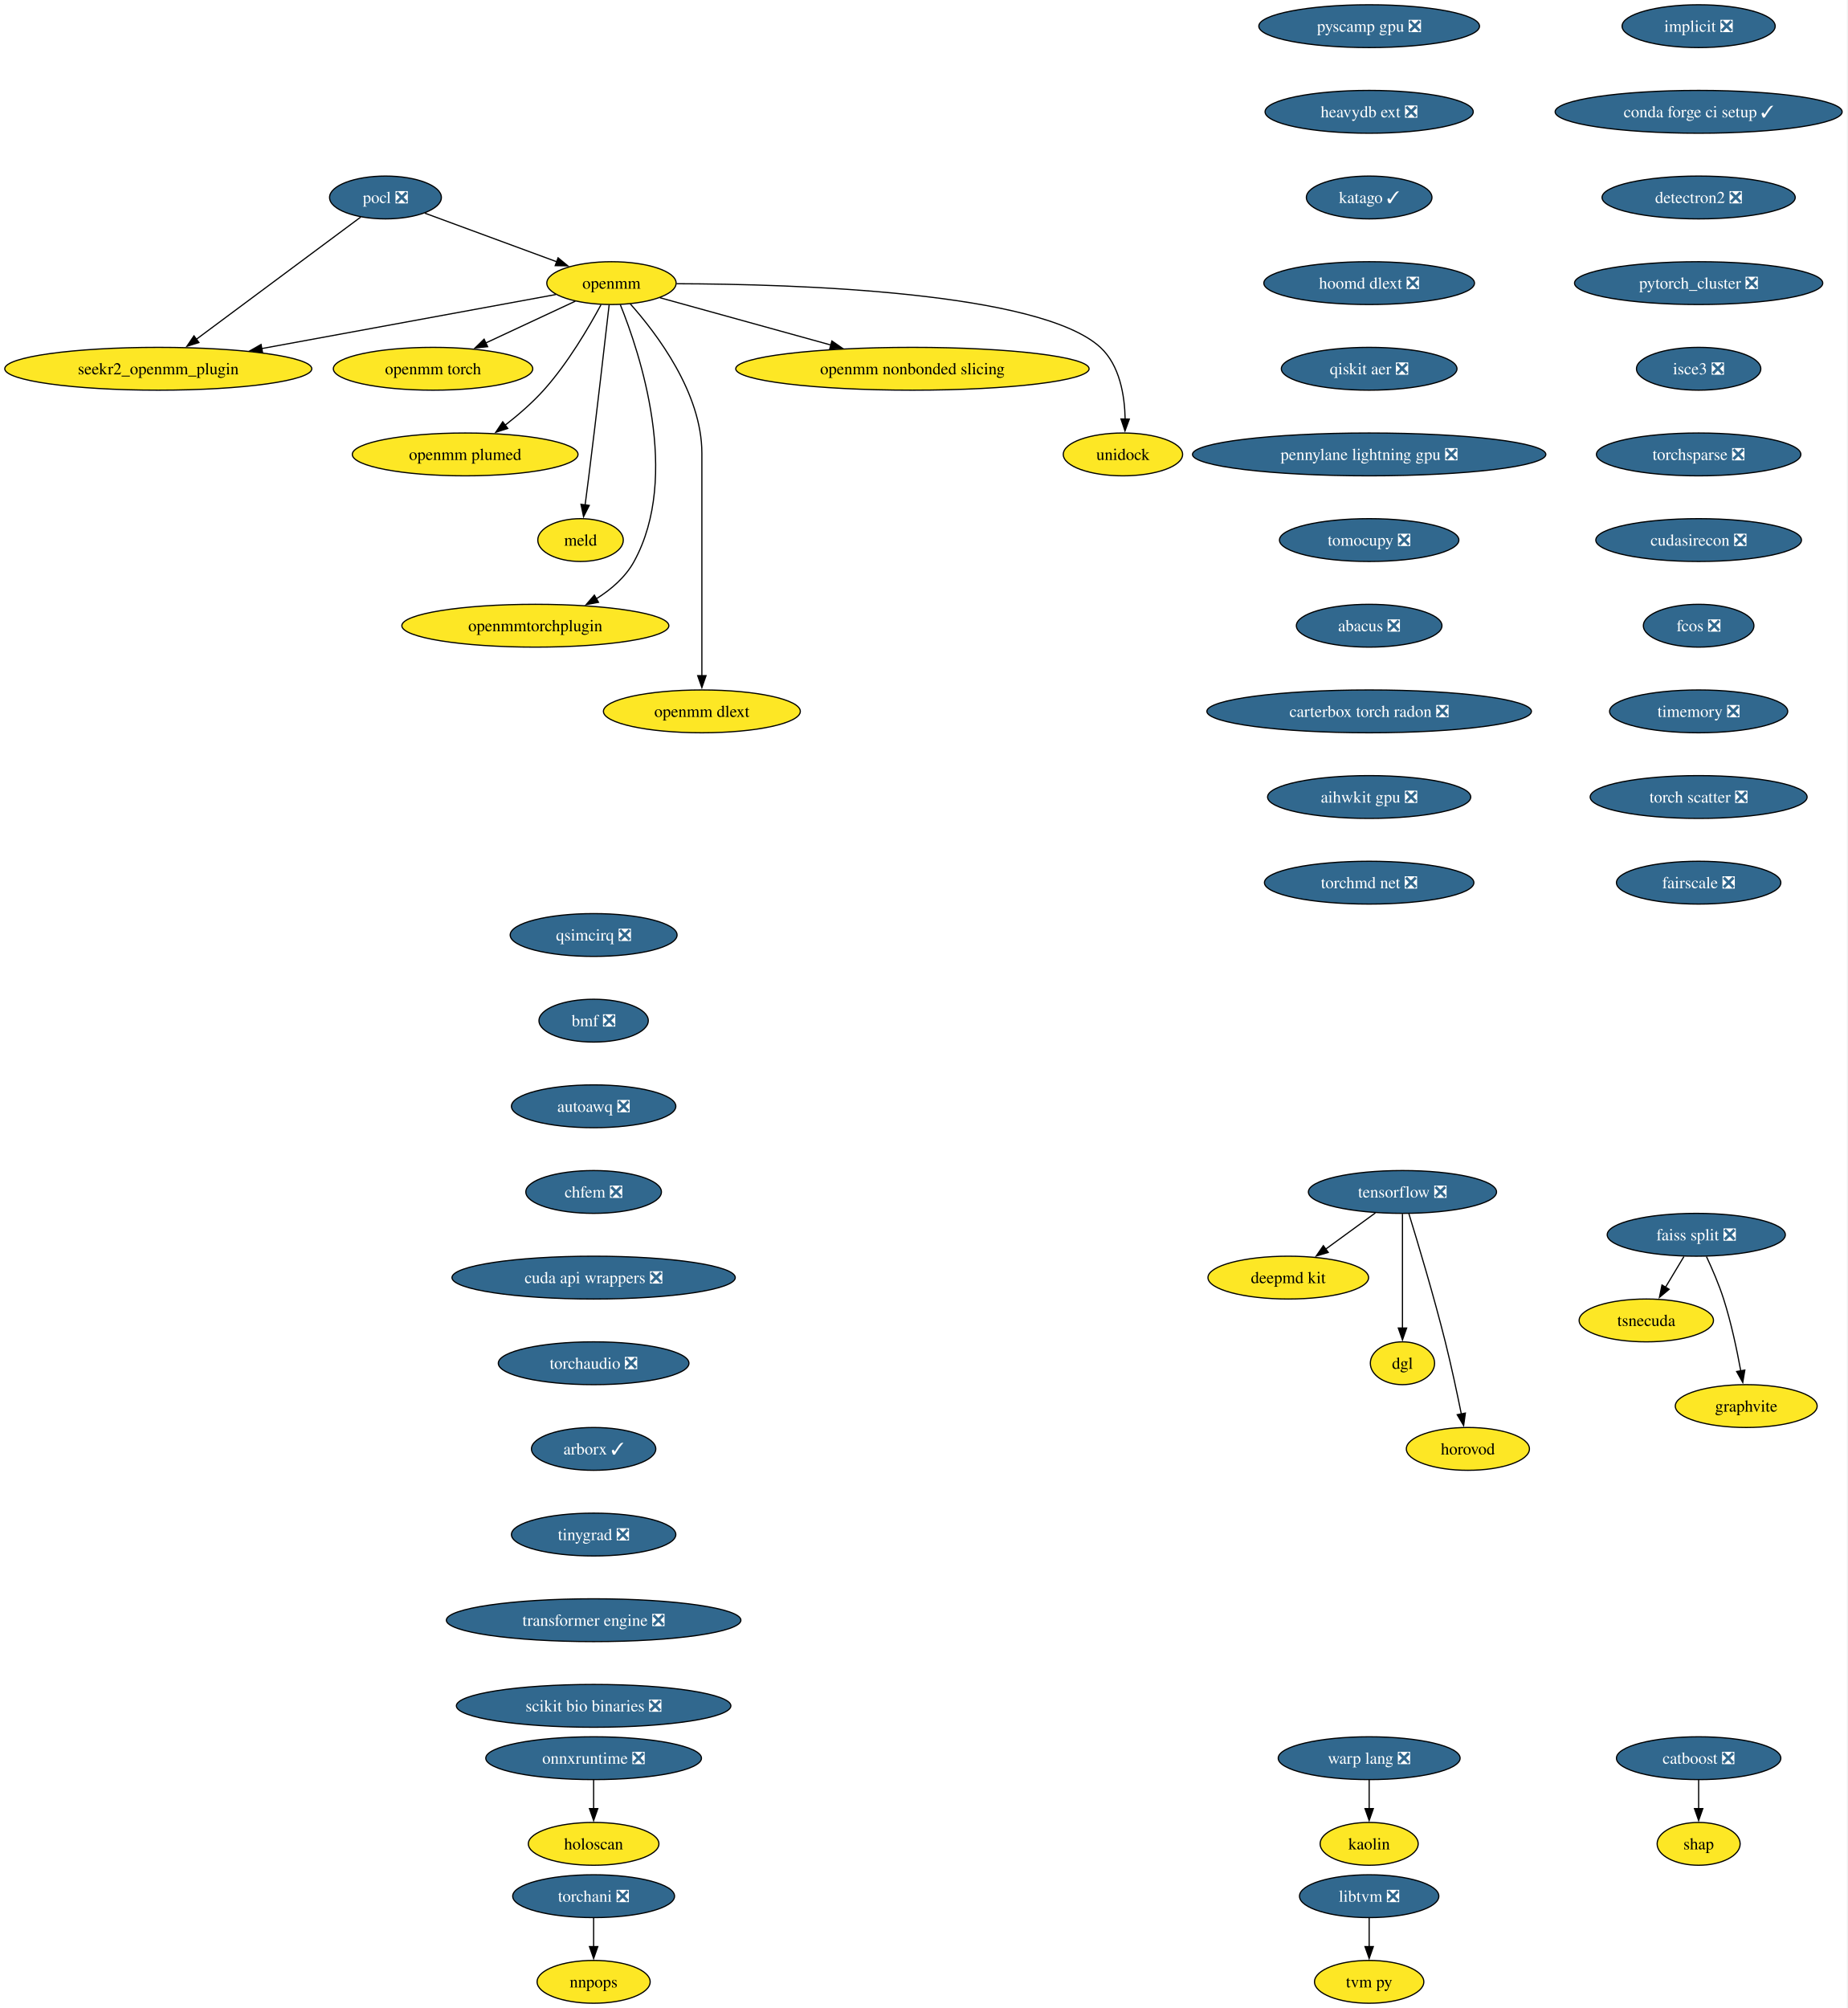
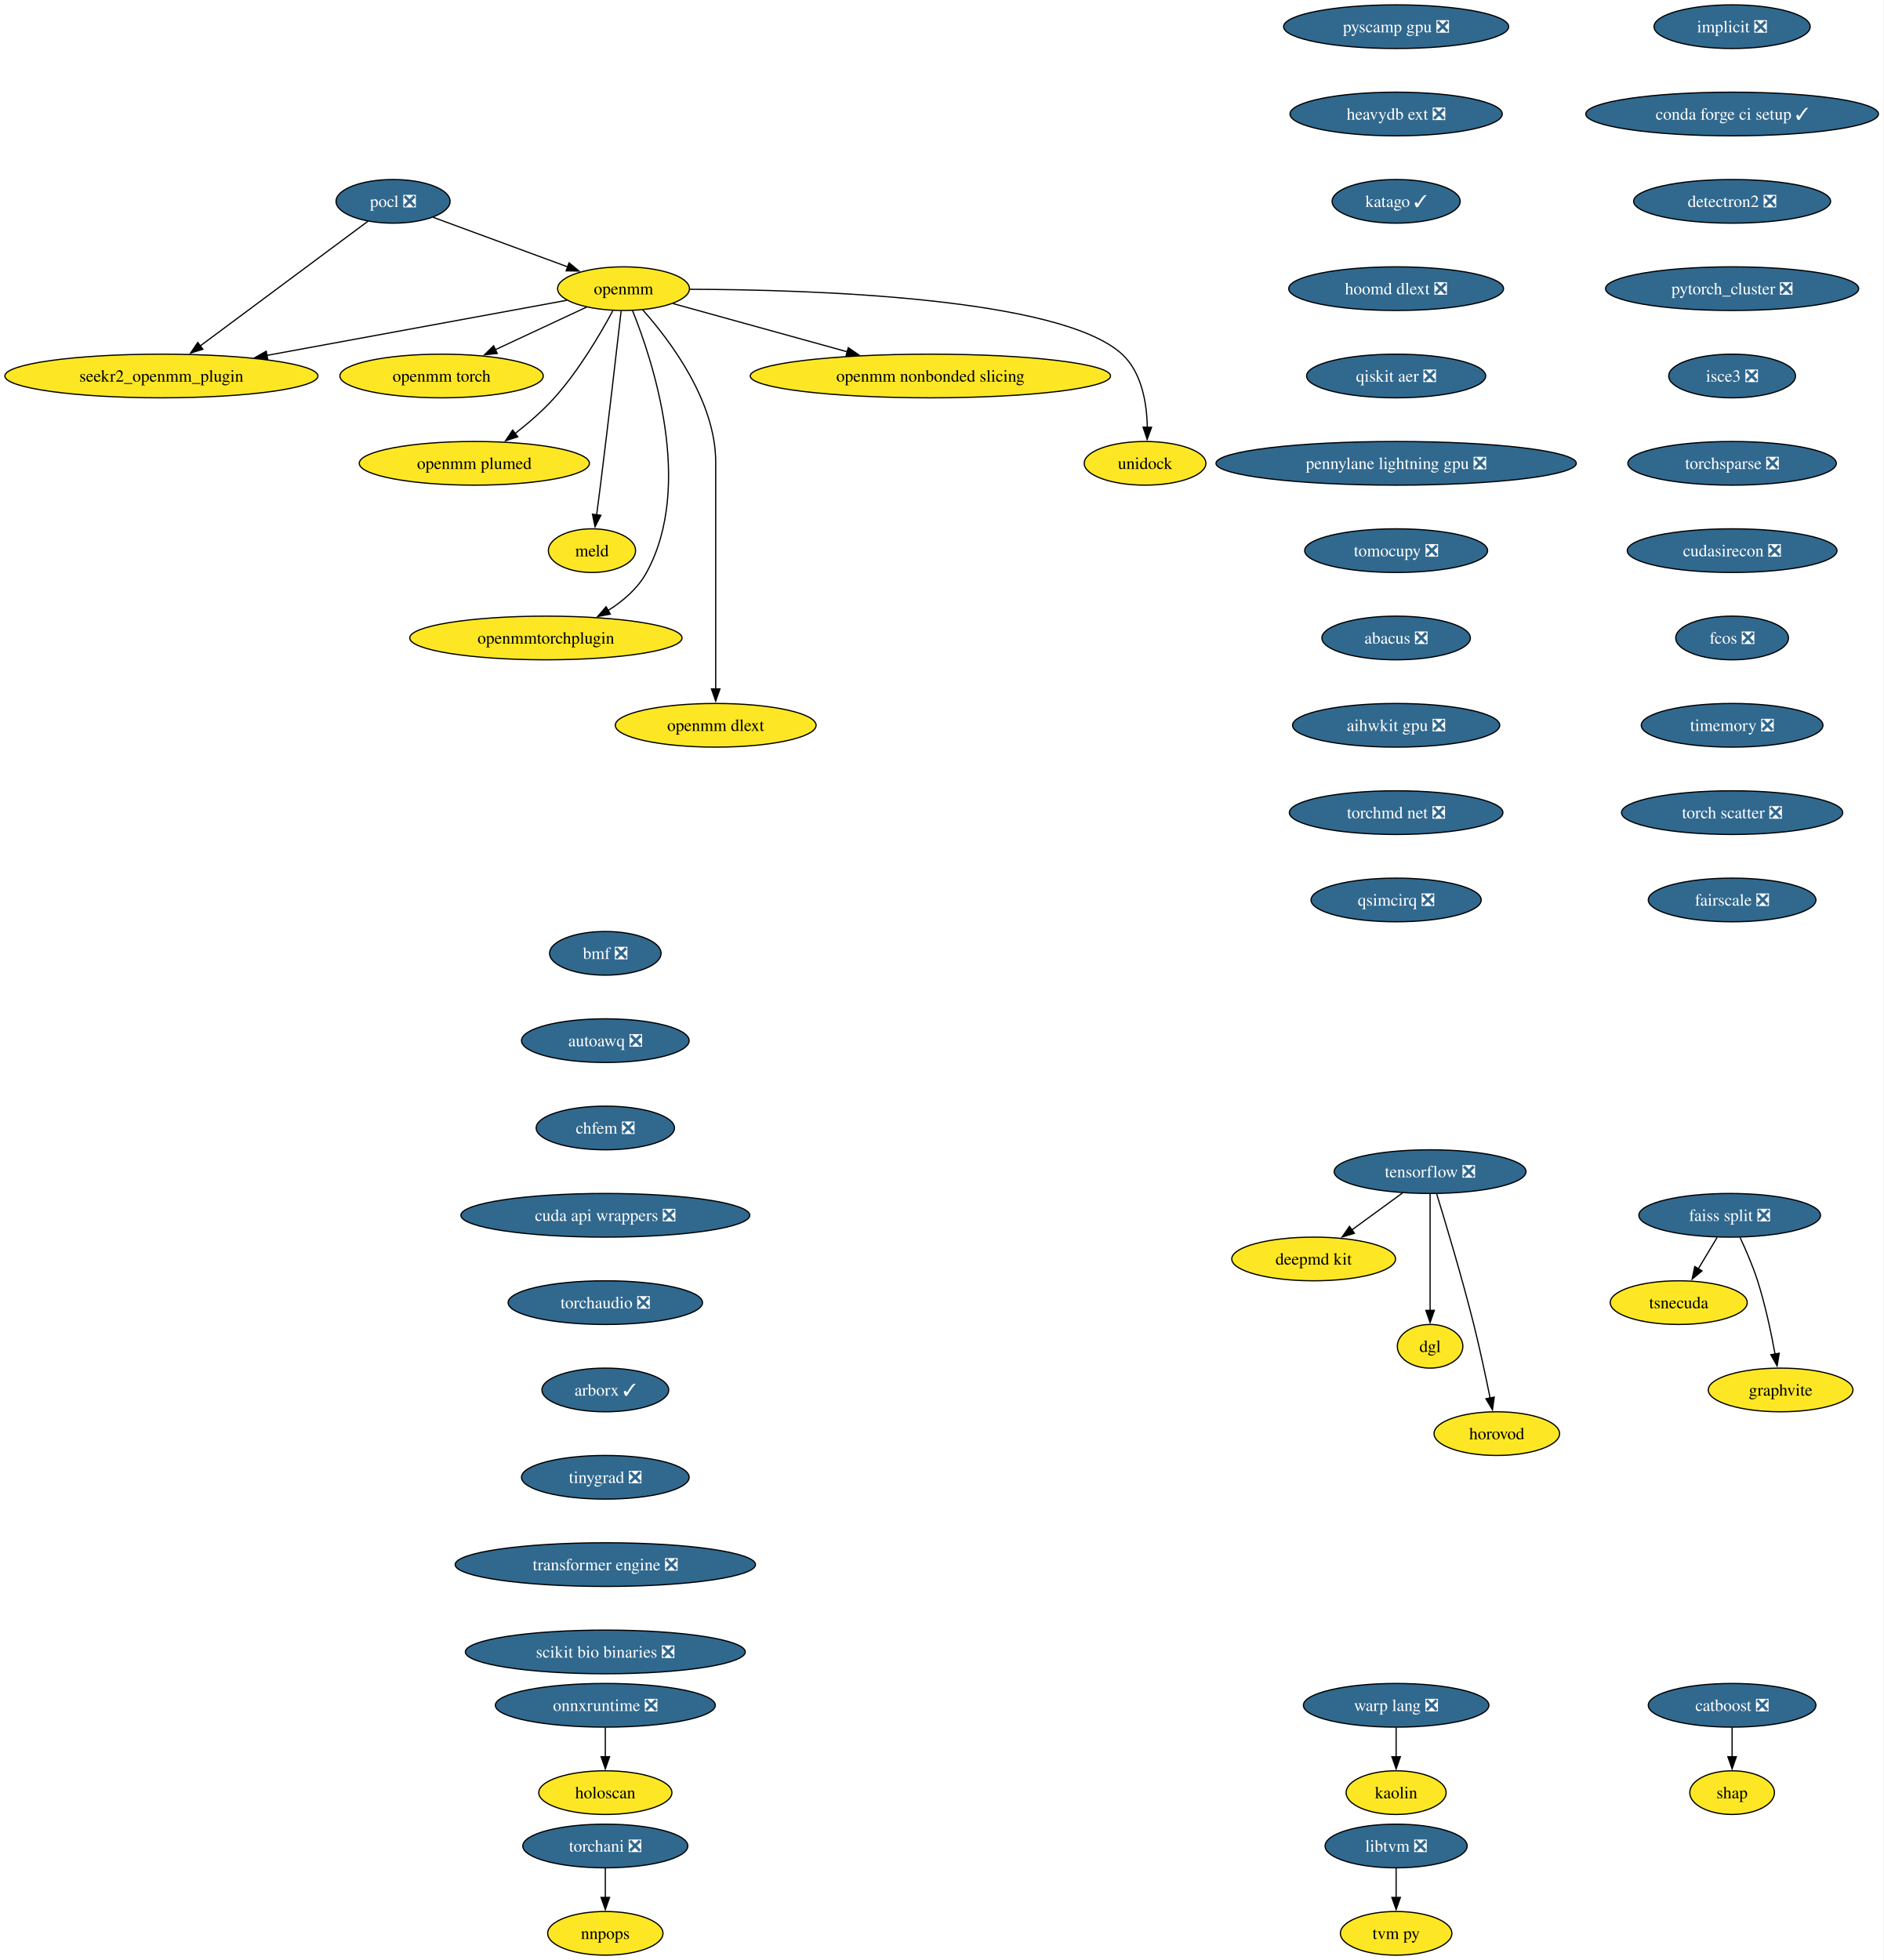
- <svg xmlns="http://www.w3.org/2000/svg" xmlns:xlink="http://www.w3.org/1999/xlink" width="1553pt" height="1688pt" viewBox="0.00 0.00 1553.00 1688.00">
-   <g id="graph0" class="graph" transform="scale(1 1) rotate(0) translate(4 1684)">
-     <polygon fill="white" stroke="none" points="-4,4 -4,-1684 1548.73,-1684 1548.73,4 -4,4" />
+ <svg xmlns="http://www.w3.org/2000/svg" xmlns:xlink="http://www.w3.org/1999/xlink" width="1553pt" height="1616pt" viewBox="0.00 0.00 1553.00 1616.00">
+   <g id="graph0" class="graph" transform="scale(1 1) rotate(0) translate(4 1612)">
+     <polygon fill="white" stroke="none" points="-4,4 -4,-1612 1548.73,-1612 1548.73,4 -4,4" />
    <g id="node1" class="node">
      <g id="a_node1">
        <a xlink:href="https://github.com/conda-forge/implicit-feedstock/pull/109" xlink:title="implicit ❎">
-           <ellipse fill="#31688e" stroke="black" cx="1424.07" cy="-1662" rx="64.36" ry="18" />
-           <text xml:space="preserve" text-anchor="middle" x="1424.07" y="-1657.33" font-family="Times,serif" font-size="14.00" fill="white">implicit ❎</text>
+           <ellipse fill="#31688e" stroke="black" cx="1424.07" cy="-1590" rx="64.36" ry="18" />
+           <text xml:space="preserve" text-anchor="middle" x="1424.07" y="-1585.33" font-family="Times,serif" font-size="14.00" fill="white">implicit ❎</text>
        </a>
      </g>
    </g>
    <g id="node2" class="node">
      <g id="a_node2">
        <a xlink:href="https://github.com/conda-forge/conda-forge-ci-setup-feedstock/pull/393" xlink:title="conda forge ci setup ✓">
-           <ellipse fill="#31688e" stroke="black" cx="1424.07" cy="-1590" rx="120.65" ry="18" />
-           <text xml:space="preserve" text-anchor="middle" x="1424.07" y="-1585.33" font-family="Times,serif" font-size="14.00" fill="white">conda forge ci setup ✓</text>
+           <ellipse fill="#31688e" stroke="black" cx="1424.07" cy="-1518" rx="120.65" ry="18" />
+           <text xml:space="preserve" text-anchor="middle" x="1424.07" y="-1513.33" font-family="Times,serif" font-size="14.00" fill="white">conda forge ci setup ✓</text>
        </a>
      </g>
    </g>
    <g id="node17" class="node">
      <g id="a_node17">
        <a xlink:href="https://github.com/conda-forge/detectron2-feedstock/pull/52" xlink:title="detectron2 ❎">
-           <ellipse fill="#31688e" stroke="black" cx="1424.07" cy="-1518" rx="81.2" ry="18" />
-           <text xml:space="preserve" text-anchor="middle" x="1424.07" y="-1513.33" font-family="Times,serif" font-size="14.00" fill="white">detectron2 ❎</text>
+           <ellipse fill="#31688e" stroke="black" cx="1424.07" cy="-1446" rx="81.2" ry="18" />
+           <text xml:space="preserve" text-anchor="middle" x="1424.07" y="-1441.33" font-family="Times,serif" font-size="14.00" fill="white">detectron2 ❎</text>
        </a>
      </g>
    </g>
    <g id="node3" class="node">
      <g id="a_node3">
        <a xlink:href="https://github.com/conda-forge/pocl-feedstock/pull/110" xlink:title="pocl ❎">
-           <ellipse fill="#31688e" stroke="black" cx="320.07" cy="-1518" rx="47" ry="18" />
-           <text xml:space="preserve" text-anchor="middle" x="320.07" y="-1513.33" font-family="Times,serif" font-size="14.00" fill="white">pocl ❎</text>
+           <ellipse fill="#31688e" stroke="black" cx="320.07" cy="-1446" rx="47" ry="18" />
+           <text xml:space="preserve" text-anchor="middle" x="320.07" y="-1441.33" font-family="Times,serif" font-size="14.00" fill="white">pocl ❎</text>
        </a>
      </g>
    </g>
    <g id="node4" class="node">
      <g id="a_node4">
        <a xlink:href="https://github.com/conda-forge/openmm-feedstock" xlink:title="openmm">
-           <ellipse fill="#fde725" stroke="black" cx="510.07" cy="-1446" rx="54.36" ry="18" />
-           <text xml:space="preserve" text-anchor="middle" x="510.07" y="-1441.33" font-family="Times,serif" font-size="14.00">openmm</text>
+           <ellipse fill="#fde725" stroke="black" cx="510.07" cy="-1374" rx="54.36" ry="18" />
+           <text xml:space="preserve" text-anchor="middle" x="510.07" y="-1369.33" font-family="Times,serif" font-size="14.00">openmm</text>
        </a>
      </g>
    </g>
    <g id="edge2" class="edge">
-       <path fill="none" stroke="black" d="M353.17,-1504.81C383.87,-1493.5 429.84,-1476.56 464.1,-1463.94" />
-       <polygon fill="black" stroke="black" points="465.19,-1467.27 473.36,-1460.53 462.77,-1460.7 465.19,-1467.27" />
+       <path fill="none" stroke="black" d="M353.17,-1432.81C383.87,-1421.5 429.84,-1404.56 464.1,-1391.94" />
+       <polygon fill="black" stroke="black" points="465.19,-1395.27 473.36,-1388.53 462.77,-1388.7 465.19,-1395.27" />
    </g>
    <g id="node5" class="node">
      <g id="a_node5">
        <a xlink:href="https://github.com/conda-forge/seekr2_openmm_plugin-feedstock" xlink:title="seekr2_openmm_plugin">
-           <ellipse fill="#fde725" stroke="black" cx="129.07" cy="-1374" rx="129.07" ry="18" />
-           <text xml:space="preserve" text-anchor="middle" x="129.07" y="-1369.33" font-family="Times,serif" font-size="14.00">seekr2_openmm_plugin</text>
+           <ellipse fill="#fde725" stroke="black" cx="129.07" cy="-1302" rx="129.07" ry="18" />
+           <text xml:space="preserve" text-anchor="middle" x="129.07" y="-1297.33" font-family="Times,serif" font-size="14.00">seekr2_openmm_plugin</text>
        </a>
      </g>
    </g>
    <g id="edge3" class="edge">
-       <path fill="none" stroke="black" d="M299.27,-1501.53C265.88,-1476.71 200.11,-1427.81 160.83,-1398.61" />
-       <polygon fill="black" stroke="black" points="163.25,-1396.05 153.13,-1392.89 159.07,-1401.66 163.25,-1396.05" />
+       <path fill="none" stroke="black" d="M299.27,-1429.53C265.88,-1404.71 200.11,-1355.81 160.83,-1326.61" />
+       <polygon fill="black" stroke="black" points="163.25,-1324.05 153.13,-1320.89 159.07,-1329.66 163.25,-1324.05" />
    </g>
    <g id="edge4" class="edge">
-       <path fill="none" stroke="black" d="M463.35,-1436.42C401.9,-1425.13 292.71,-1405.06 215.88,-1390.95" />
-       <polygon fill="black" stroke="black" points="216.74,-1387.55 206.28,-1389.18 215.48,-1394.43 216.74,-1387.55" />
+       <path fill="none" stroke="black" d="M463.35,-1364.42C401.9,-1353.13 292.71,-1333.06 215.88,-1318.95" />
+       <polygon fill="black" stroke="black" points="216.74,-1315.55 206.28,-1317.18 215.48,-1322.43 216.74,-1315.55" />
    </g>
    <g id="node6" class="node">
      <g id="a_node6">
        <a xlink:href="https://github.com/conda-forge/openmm-torch-feedstock" xlink:title="openmm torch">
-           <ellipse fill="#fde725" stroke="black" cx="360.07" cy="-1374" rx="83.83" ry="18" />
-           <text xml:space="preserve" text-anchor="middle" x="360.07" y="-1369.33" font-family="Times,serif" font-size="14.00">openmm torch</text>
+           <ellipse fill="#fde725" stroke="black" cx="360.07" cy="-1302" rx="83.83" ry="18" />
+           <text xml:space="preserve" text-anchor="middle" x="360.07" y="-1297.33" font-family="Times,serif" font-size="14.00">openmm torch</text>
        </a>
      </g>
    </g>
    <g id="edge5" class="edge">
-       <path fill="none" stroke="black" d="M479.72,-1430.83C458.09,-1420.74 428.68,-1407.02 404.43,-1395.7" />
-       <polygon fill="black" stroke="black" points="405.96,-1392.55 395.42,-1391.49 403,-1398.89 405.96,-1392.55" />
+       <path fill="none" stroke="black" d="M479.72,-1358.83C458.09,-1348.74 428.68,-1335.02 404.43,-1323.7" />
+       <polygon fill="black" stroke="black" points="405.96,-1320.55 395.42,-1319.49 403,-1326.89 405.96,-1320.55" />
    </g>
    <g id="node7" class="node">
      <g id="a_node7">
        <a xlink:href="https://github.com/conda-forge/openmm-plumed-feedstock" xlink:title="openmm plumed">
-           <ellipse fill="#fde725" stroke="black" cx="387.07" cy="-1302" rx="94.88" ry="18" />
-           <text xml:space="preserve" text-anchor="middle" x="387.07" y="-1297.33" font-family="Times,serif" font-size="14.00">openmm plumed</text>
+           <ellipse fill="#fde725" stroke="black" cx="387.07" cy="-1230" rx="94.88" ry="18" />
+           <text xml:space="preserve" text-anchor="middle" x="387.07" y="-1225.33" font-family="Times,serif" font-size="14.00">openmm plumed</text>
        </a>
      </g>
    </g>
    <g id="edge6" class="edge">
-       <path fill="none" stroke="black" d="M501.26,-1427.79C491.14,-1408.98 473.31,-1378.52 453.07,-1356 443.48,-1345.32 431.6,-1335.08 420.58,-1326.49" />
-       <polygon fill="black" stroke="black" points="422.88,-1323.85 412.8,-1320.61 418.66,-1329.43 422.88,-1323.85" />
+       <path fill="none" stroke="black" d="M501.26,-1355.79C491.14,-1336.98 473.31,-1306.52 453.07,-1284 443.48,-1273.32 431.6,-1263.08 420.58,-1254.49" />
+       <polygon fill="black" stroke="black" points="422.88,-1251.85 412.8,-1248.61 418.66,-1257.43 422.88,-1251.85" />
    </g>
    <g id="node8" class="node">
      <g id="a_node8">
        <a xlink:href="https://github.com/conda-forge/meld-feedstock" xlink:title="meld">
-           <ellipse fill="#fde725" stroke="black" cx="484.07" cy="-1230" rx="35.95" ry="18" />
-           <text xml:space="preserve" text-anchor="middle" x="484.07" y="-1225.33" font-family="Times,serif" font-size="14.00">meld</text>
+           <ellipse fill="#fde725" stroke="black" cx="484.07" cy="-1158" rx="35.95" ry="18" />
+           <text xml:space="preserve" text-anchor="middle" x="484.07" y="-1153.33" font-family="Times,serif" font-size="14.00">meld</text>
        </a>
      </g>
    </g>
    <g id="edge7" class="edge">
-       <path fill="none" stroke="black" d="M508.1,-1427.6C504.73,-1398.06 497.6,-1336.23 491.07,-1284 490.08,-1276.05 488.96,-1267.43 487.91,-1259.51" />
-       <polygon fill="black" stroke="black" points="491.39,-1259.13 486.6,-1249.68 484.45,-1260.05 491.39,-1259.13" />
+       <path fill="none" stroke="black" d="M508.1,-1355.6C504.73,-1326.06 497.6,-1264.23 491.07,-1212 490.08,-1204.05 488.96,-1195.43 487.91,-1187.51" />
+       <polygon fill="black" stroke="black" points="491.39,-1187.13 486.6,-1177.68 484.45,-1188.05 491.39,-1187.13" />
    </g>
    <g id="node9" class="node">
      <g id="a_node9">
        <a xlink:href="https://github.com/conda-forge/openmmtorchplugin-feedstock" xlink:title="openmmtorchplugin">
-           <ellipse fill="#fde725" stroke="black" cx="446.07" cy="-1158" rx="112.24" ry="18" />
-           <text xml:space="preserve" text-anchor="middle" x="446.07" y="-1153.33" font-family="Times,serif" font-size="14.00">openmmtorchplugin</text>
+           <ellipse fill="#fde725" stroke="black" cx="446.07" cy="-1086" rx="112.24" ry="18" />
+           <text xml:space="preserve" text-anchor="middle" x="446.07" y="-1081.33" font-family="Times,serif" font-size="14.00">openmmtorchplugin</text>
        </a>
      </g>
    </g>
    <g id="edge8" class="edge">
-       <path fill="none" stroke="black" d="M517.51,-1427.87C533.86,-1387.4 568.47,-1283.9 529.07,-1212 521.87,-1198.86 509.87,-1188.5 497.2,-1180.56" />
-       <polygon fill="black" stroke="black" points="499.18,-1177.66 488.76,-1175.71 495.69,-1183.73 499.18,-1177.66" />
+       <path fill="none" stroke="black" d="M517.51,-1355.87C533.86,-1315.4 568.47,-1211.9 529.07,-1140 521.87,-1126.86 509.87,-1116.5 497.2,-1108.56" />
+       <polygon fill="black" stroke="black" points="499.18,-1105.66 488.76,-1103.71 495.69,-1111.73 499.18,-1105.66" />
    </g>
    <g id="node10" class="node">
      <g id="a_node10">
        <a xlink:href="https://github.com/conda-forge/openmm-dlext-feedstock" xlink:title="openmm dlext">
-           <ellipse fill="#fde725" stroke="black" cx="586.07" cy="-1086" rx="82.77" ry="18" />
-           <text xml:space="preserve" text-anchor="middle" x="586.07" y="-1081.33" font-family="Times,serif" font-size="14.00">openmm dlext</text>
+           <ellipse fill="#fde725" stroke="black" cx="586.07" cy="-1014" rx="82.77" ry="18" />
+           <text xml:space="preserve" text-anchor="middle" x="586.07" y="-1009.33" font-family="Times,serif" font-size="14.00">openmm dlext</text>
        </a>
      </g>
    </g>
    <g id="edge9" class="edge">
-       <path fill="none" stroke="black" d="M525.82,-1428.61C548.08,-1403.64 586.07,-1353.61 586.07,-1303 586.07,-1303 586.07,-1303 586.07,-1229 586.07,-1189.74 586.07,-1144.38 586.07,-1115.69" />
-       <polygon fill="black" stroke="black" points="589.57,-1116 586.07,-1106 582.57,-1116 589.57,-1116" />
+       <path fill="none" stroke="black" d="M525.82,-1356.61C548.08,-1331.64 586.07,-1281.61 586.07,-1231 586.07,-1231 586.07,-1231 586.07,-1157 586.07,-1117.74 586.07,-1072.38 586.07,-1043.69" />
+       <polygon fill="black" stroke="black" points="589.57,-1044 586.07,-1034 582.57,-1044 589.57,-1044" />
    </g>
    <g id="node11" class="node">
      <g id="a_node11">
        <a xlink:href="https://github.com/conda-forge/openmm-nonbonded-slicing-feedstock" xlink:title="openmm nonbonded slicing">
-           <ellipse fill="#fde725" stroke="black" cx="763.07" cy="-1374" rx="148.54" ry="18" />
-           <text xml:space="preserve" text-anchor="middle" x="763.07" y="-1369.33" font-family="Times,serif" font-size="14.00">openmm nonbonded slicing</text>
+           <ellipse fill="#fde725" stroke="black" cx="763.07" cy="-1302" rx="148.54" ry="18" />
+           <text xml:space="preserve" text-anchor="middle" x="763.07" y="-1297.33" font-family="Times,serif" font-size="14.00">openmm nonbonded slicing</text>
        </a>
      </g>
    </g>
    <g id="edge10" class="edge">
-       <path fill="none" stroke="black" d="M550.72,-1433.75C589.43,-1423.04 648.46,-1406.71 694.46,-1393.98" />
-       <polygon fill="black" stroke="black" points="695.39,-1397.36 704.1,-1391.32 693.52,-1390.61 695.39,-1397.36" />
+       <path fill="none" stroke="black" d="M550.72,-1361.75C589.43,-1351.04 648.46,-1334.71 694.46,-1321.98" />
+       <polygon fill="black" stroke="black" points="695.39,-1325.36 704.1,-1319.32 693.52,-1318.61 695.39,-1325.36" />
    </g>
    <g id="node12" class="node">
      <g id="a_node12">
        <a xlink:href="https://github.com/conda-forge/unidock-feedstock" xlink:title="unidock">
-           <ellipse fill="#fde725" stroke="black" cx="940.07" cy="-1302" rx="50.16" ry="18" />
-           <text xml:space="preserve" text-anchor="middle" x="940.07" y="-1297.33" font-family="Times,serif" font-size="14.00">unidock</text>
+           <ellipse fill="#fde725" stroke="black" cx="940.07" cy="-1230" rx="50.16" ry="18" />
+           <text xml:space="preserve" text-anchor="middle" x="940.07" y="-1225.33" font-family="Times,serif" font-size="14.00">unidock</text>
        </a>
      </g>
    </g>
    <g id="edge11" class="edge">
-       <path fill="none" stroke="black" d="M564.77,-1445.49C664.48,-1445.21 870.27,-1438.79 921.07,-1392 937.43,-1376.93 941.54,-1351.52 941.93,-1331.7" />
-       <polygon fill="black" stroke="black" points="945.43,-1331.69 941.79,-1321.74 938.43,-1331.79 945.43,-1331.69" />
+       <path fill="none" stroke="black" d="M564.77,-1373.49C664.48,-1373.21 870.27,-1366.79 921.07,-1320 937.43,-1304.93 941.54,-1279.52 941.93,-1259.7" />
+       <polygon fill="black" stroke="black" points="945.43,-1259.69 941.79,-1249.74 938.43,-1259.79 945.43,-1259.69" />
    </g>
    <g id="node13" class="node">
      <g id="a_node13">
        <a xlink:href="https://github.com/conda-forge/tensorflow-feedstock/pull/450" xlink:title="tensorflow ❎">
-           <ellipse fill="#31688e" stroke="black" cx="1175.07" cy="-682" rx="79.09" ry="18" />
-           <text xml:space="preserve" text-anchor="middle" x="1175.07" y="-677.33" font-family="Times,serif" font-size="14.00" fill="white">tensorflow ❎</text>
+           <ellipse fill="#31688e" stroke="black" cx="1175.07" cy="-646" rx="79.09" ry="18" />
+           <text xml:space="preserve" text-anchor="middle" x="1175.07" y="-641.33" font-family="Times,serif" font-size="14.00" fill="white">tensorflow ❎</text>
        </a>
      </g>
    </g>
    <g id="node14" class="node">
      <g id="a_node14">
        <a xlink:href="https://github.com/conda-forge/deepmd-kit-feedstock" xlink:title="deepmd kit">
-           <ellipse fill="#fde725" stroke="black" cx="1079.07" cy="-610" rx="67.52" ry="18" />
-           <text xml:space="preserve" text-anchor="middle" x="1079.07" y="-605.33" font-family="Times,serif" font-size="14.00">deepmd kit</text>
+           <ellipse fill="#fde725" stroke="black" cx="1079.07" cy="-574" rx="67.52" ry="18" />
+           <text xml:space="preserve" text-anchor="middle" x="1079.07" y="-569.33" font-family="Times,serif" font-size="14.00">deepmd kit</text>
        </a>
      </g>
    </g>
    <g id="edge12" class="edge">
-       <path fill="none" stroke="black" d="M1152.32,-664.41C1139.8,-655.28 1124.07,-643.81 1110.4,-633.84" />
-       <polygon fill="black" stroke="black" points="1112.69,-631.18 1102.55,-628.12 1108.57,-636.84 1112.69,-631.18" />
+       <path fill="none" stroke="black" d="M1152.32,-628.41C1139.8,-619.28 1124.07,-607.81 1110.4,-597.84" />
+       <polygon fill="black" stroke="black" points="1112.69,-595.18 1102.55,-592.12 1108.57,-600.84 1112.69,-595.18" />
    </g>
    <g id="node15" class="node">
      <g id="a_node15">
        <a xlink:href="https://github.com/conda-forge/dgl-feedstock" xlink:title="dgl">
-           <ellipse fill="#fde725" stroke="black" cx="1175.07" cy="-538" rx="27.01" ry="18" />
-           <text xml:space="preserve" text-anchor="middle" x="1175.07" y="-533.33" font-family="Times,serif" font-size="14.00">dgl</text>
+           <ellipse fill="#fde725" stroke="black" cx="1175.07" cy="-502" rx="27.01" ry="18" />
+           <text xml:space="preserve" text-anchor="middle" x="1175.07" y="-497.32" font-family="Times,serif" font-size="14.00">dgl</text>
        </a>
      </g>
    </g>
    <g id="edge13" class="edge">
-       <path fill="none" stroke="black" d="M1175.07,-663.59C1175.07,-639.61 1175.07,-596.14 1175.07,-567.42" />
-       <polygon fill="black" stroke="black" points="1178.57,-567.62 1175.07,-557.62 1171.57,-567.62 1178.57,-567.62" />
+       <path fill="none" stroke="black" d="M1175.07,-627.59C1175.07,-603.61 1175.07,-560.14 1175.07,-531.42" />
+       <polygon fill="black" stroke="black" points="1178.57,-531.62 1175.07,-521.62 1171.57,-531.62 1178.57,-531.62" />
    </g>
    <g id="node16" class="node">
      <g id="a_node16">
        <a xlink:href="https://github.com/conda-forge/horovod-feedstock" xlink:title="horovod">
-           <ellipse fill="#fde725" stroke="black" cx="1230.07" cy="-466" rx="51.74" ry="18" />
-           <text xml:space="preserve" text-anchor="middle" x="1230.07" y="-461.32" font-family="Times,serif" font-size="14.00">horovod</text>
+           <ellipse fill="#fde725" stroke="black" cx="1230.07" cy="-430" rx="51.74" ry="18" />
+           <text xml:space="preserve" text-anchor="middle" x="1230.07" y="-425.32" font-family="Times,serif" font-size="14.00">horovod</text>
        </a>
      </g>
    </g>
    <g id="edge14" class="edge">
-       <path fill="none" stroke="black" d="M1180.47,-663.71C1187.87,-639.69 1201.36,-594.78 1211.07,-556 1216.12,-535.83 1221,-512.87 1224.55,-495.32" />
-       <polygon fill="black" stroke="black" points="1227.96,-496.12 1226.49,-485.63 1221.1,-494.75 1227.96,-496.12" />
+       <path fill="none" stroke="black" d="M1180.47,-627.71C1187.87,-603.69 1201.36,-558.78 1211.07,-520 1216.12,-499.83 1221,-476.87 1224.55,-459.32" />
+       <polygon fill="black" stroke="black" points="1227.96,-460.12 1226.49,-449.63 1221.1,-458.75 1227.96,-460.12" />
    </g>
    <g id="node20" class="node">
      <g id="a_node20">
        <a xlink:href="https://github.com/conda-forge/pytorch_cluster-feedstock/pull/62" xlink:title="pytorch_cluster ❎">
-           <ellipse fill="#31688e" stroke="black" cx="1424.07" cy="-1446" rx="104.35" ry="18" />
-           <text xml:space="preserve" text-anchor="middle" x="1424.07" y="-1441.33" font-family="Times,serif" font-size="14.00" fill="white">pytorch_cluster ❎</text>
+           <ellipse fill="#31688e" stroke="black" cx="1424.07" cy="-1374" rx="104.35" ry="18" />
+           <text xml:space="preserve" text-anchor="middle" x="1424.07" y="-1369.33" font-family="Times,serif" font-size="14.00" fill="white">pytorch_cluster ❎</text>
        </a>
      </g>
    </g>
    <g id="node18" class="node">
      <g id="a_node18">
        <a xlink:href="https://github.com/conda-forge/catboost-feedstock/pull/142" xlink:title="catboost ❎">
          <ellipse fill="#31688e" stroke="black" cx="1424.07" cy="-206" rx="69.1" ry="18" />
          <text xml:space="preserve" text-anchor="middle" x="1424.07" y="-201.33" font-family="Times,serif" font-size="14.00" fill="white">catboost ❎</text>
        </a>
      </g>
    </g>
    <g id="node19" class="node">
      <g id="a_node19">
        <a xlink:href="https://github.com/conda-forge/shap-feedstock" xlink:title="shap">
          <ellipse fill="#fde725" stroke="black" cx="1424.07" cy="-134" rx="34.9" ry="18" />
          <text xml:space="preserve" text-anchor="middle" x="1424.07" y="-129.32" font-family="Times,serif" font-size="14.00">shap</text>
        </a>
      </g>
    </g>
    <g id="edge16" class="edge">
      <path fill="none" stroke="black" d="M1424.07,-187.7C1424.07,-180.41 1424.07,-171.73 1424.07,-163.54" />
      <polygon fill="black" stroke="black" points="1427.57,-163.62 1424.07,-153.62 1420.57,-163.62 1427.57,-163.62" />
    </g>
    <g id="node24" class="node">
      <g id="a_node24">
        <a xlink:href="https://github.com/conda-forge/isce3-feedstock/pull/92" xlink:title="isce3 ❎">
-           <ellipse fill="#31688e" stroke="black" cx="1424.07" cy="-1374" rx="52.26" ry="18" />
-           <text xml:space="preserve" text-anchor="middle" x="1424.07" y="-1369.33" font-family="Times,serif" font-size="14.00" fill="white">isce3 ❎</text>
+           <ellipse fill="#31688e" stroke="black" cx="1424.07" cy="-1302" rx="52.26" ry="18" />
+           <text xml:space="preserve" text-anchor="middle" x="1424.07" y="-1297.33" font-family="Times,serif" font-size="14.00" fill="white">isce3 ❎</text>
        </a>
      </g>
    </g>
    <g id="node21" class="node">
      <g id="a_node21">
        <a xlink:href="https://github.com/conda-forge/faiss-split-feedstock/pull/90" xlink:title="faiss split ❎">
-           <ellipse fill="#31688e" stroke="black" cx="1422.07" cy="-646" rx="74.88" ry="18" />
-           <text xml:space="preserve" text-anchor="middle" x="1422.07" y="-641.33" font-family="Times,serif" font-size="14.00" fill="white">faiss split ❎</text>
+           <ellipse fill="#31688e" stroke="black" cx="1422.07" cy="-610" rx="74.88" ry="18" />
+           <text xml:space="preserve" text-anchor="middle" x="1422.07" y="-605.33" font-family="Times,serif" font-size="14.00" fill="white">faiss split ❎</text>
        </a>
      </g>
    </g>
    <g id="node22" class="node">
      <g id="a_node22">
        <a xlink:href="https://github.com/conda-forge/tsnecuda-feedstock" xlink:title="tsnecuda">
-           <ellipse fill="#fde725" stroke="black" cx="1380.07" cy="-574" rx="56.47" ry="18" />
-           <text xml:space="preserve" text-anchor="middle" x="1380.07" y="-569.33" font-family="Times,serif" font-size="14.00">tsnecuda</text>
+           <ellipse fill="#fde725" stroke="black" cx="1380.07" cy="-538" rx="56.47" ry="18" />
+           <text xml:space="preserve" text-anchor="middle" x="1380.07" y="-533.33" font-family="Times,serif" font-size="14.00">tsnecuda</text>
        </a>
      </g>
    </g>
    <g id="edge18" class="edge">
-       <path fill="none" stroke="black" d="M1411.69,-627.7C1407.01,-619.9 1401.38,-610.51 1396.17,-601.83" />
-       <polygon fill="black" stroke="black" points="1399.26,-600.18 1391.11,-593.4 1393.26,-603.78 1399.26,-600.18" />
+       <path fill="none" stroke="black" d="M1411.69,-591.7C1407.01,-583.9 1401.38,-574.51 1396.17,-565.83" />
+       <polygon fill="black" stroke="black" points="1399.26,-564.18 1391.11,-557.4 1393.26,-567.78 1399.26,-564.18" />
    </g>
    <g id="node23" class="node">
      <g id="a_node23">
        <a xlink:href="https://github.com/conda-forge/graphvite-feedstock" xlink:title="graphvite">
-           <ellipse fill="#fde725" stroke="black" cx="1464.07" cy="-502" rx="59.63" ry="18" />
-           <text xml:space="preserve" text-anchor="middle" x="1464.07" y="-497.32" font-family="Times,serif" font-size="14.00">graphvite</text>
+           <ellipse fill="#fde725" stroke="black" cx="1464.07" cy="-466" rx="59.63" ry="18" />
+           <text xml:space="preserve" text-anchor="middle" x="1464.07" y="-461.32" font-family="Times,serif" font-size="14.00">graphvite</text>
        </a>
      </g>
    </g>
    <g id="edge19" class="edge">
-       <path fill="none" stroke="black" d="M1430.64,-627.67C1435.41,-617.48 1441.16,-604.23 1445.07,-592 1451.41,-572.19 1456.26,-549.23 1459.47,-531.59" />
-       <polygon fill="black" stroke="black" points="1462.9,-532.27 1461.17,-521.82 1456,-531.07 1462.9,-532.27" />
+       <path fill="none" stroke="black" d="M1430.64,-591.67C1435.41,-581.48 1441.16,-568.23 1445.07,-556 1451.41,-536.19 1456.26,-513.23 1459.47,-495.59" />
+       <polygon fill="black" stroke="black" points="1462.9,-496.27 1461.17,-485.82 1456,-495.07 1462.9,-496.27" />
    </g>
    <g id="node29" class="node">
      <g id="a_node29">
        <a xlink:href="https://github.com/conda-forge/torchsparse-feedstock/pull/41" xlink:title="torchsparse ❎">
-           <ellipse fill="#31688e" stroke="black" cx="1424.07" cy="-1302" rx="85.93" ry="18" />
-           <text xml:space="preserve" text-anchor="middle" x="1424.07" y="-1297.33" font-family="Times,serif" font-size="14.00" fill="white">torchsparse ❎</text>
+           <ellipse fill="#31688e" stroke="black" cx="1424.07" cy="-1230" rx="85.93" ry="18" />
+           <text xml:space="preserve" text-anchor="middle" x="1424.07" y="-1225.33" font-family="Times,serif" font-size="14.00" fill="white">torchsparse ❎</text>
        </a>
      </g>
    </g>
    <g id="node25" class="node">
      <g id="a_node25">
        <a xlink:href="https://github.com/conda-forge/libtvm-feedstock/pull/42" xlink:title="libtvm ❎">
          <ellipse fill="#31688e" stroke="black" cx="1147.07" cy="-90" rx="58.57" ry="18" />
          <text xml:space="preserve" text-anchor="middle" x="1147.07" y="-85.33" font-family="Times,serif" font-size="14.00" fill="white">libtvm ❎</text>
        </a>
      </g>
    </g>
    <g id="node26" class="node">
      <g id="a_node26">
        <a xlink:href="https://github.com/conda-forge/tvm-py-feedstock" xlink:title="tvm py">
          <ellipse fill="#fde725" stroke="black" cx="1147.07" cy="-18" rx="45.95" ry="18" />
          <text xml:space="preserve" text-anchor="middle" x="1147.07" y="-13.32" font-family="Times,serif" font-size="14.00">tvm py</text>
        </a>
      </g>
    </g>
    <g id="edge21" class="edge">
      <path fill="none" stroke="black" d="M1147.07,-71.7C1147.07,-64.41 1147.07,-55.73 1147.07,-47.54" />
      <polygon fill="black" stroke="black" points="1150.57,-47.62 1147.07,-37.62 1143.57,-47.62 1150.57,-47.62" />
    </g>
    <g id="node27" class="node">
      <g id="a_node27">
        <a xlink:href="https://github.com/conda-forge/torchani-feedstock/pull/48" xlink:title="torchani ❎">
          <ellipse fill="#31688e" stroke="black" cx="495.07" cy="-90" rx="68.04" ry="18" />
          <text xml:space="preserve" text-anchor="middle" x="495.07" y="-85.33" font-family="Times,serif" font-size="14.00" fill="white">torchani ❎</text>
        </a>
      </g>
    </g>
    <g id="node28" class="node">
      <g id="a_node28">
        <a xlink:href="https://github.com/conda-forge/nnpops-feedstock" xlink:title="nnpops">
          <ellipse fill="#fde725" stroke="black" cx="495.07" cy="-18" rx="47.53" ry="18" />
          <text xml:space="preserve" text-anchor="middle" x="495.07" y="-13.32" font-family="Times,serif" font-size="14.00">nnpops</text>
        </a>
      </g>
    </g>
    <g id="edge22" class="edge">
      <path fill="none" stroke="black" d="M495.07,-71.7C495.07,-64.41 495.07,-55.73 495.07,-47.54" />
      <polygon fill="black" stroke="black" points="498.57,-47.62 495.07,-37.62 491.57,-47.62 498.57,-47.62" />
    </g>
    <g id="node32" class="node">
      <g id="a_node32">
        <a xlink:href="https://github.com/conda-forge/cudasirecon-feedstock/pull/31" xlink:title="cudasirecon ❎">
-           <ellipse fill="#31688e" stroke="black" cx="1424.07" cy="-1230" rx="86.46" ry="18" />
-           <text xml:space="preserve" text-anchor="middle" x="1424.07" y="-1225.33" font-family="Times,serif" font-size="14.00" fill="white">cudasirecon ❎</text>
+           <ellipse fill="#31688e" stroke="black" cx="1424.07" cy="-1158" rx="86.46" ry="18" />
+           <text xml:space="preserve" text-anchor="middle" x="1424.07" y="-1153.33" font-family="Times,serif" font-size="14.00" fill="white">cudasirecon ❎</text>
        </a>
      </g>
    </g>
    <g id="node30" class="node">
      <g id="a_node30">
        <a xlink:href="https://github.com/conda-forge/onnxruntime-feedstock/pull/151" xlink:title="onnxruntime ❎">
          <ellipse fill="#31688e" stroke="black" cx="495.07" cy="-206" rx="90.67" ry="18" />
          <text xml:space="preserve" text-anchor="middle" x="495.07" y="-201.33" font-family="Times,serif" font-size="14.00" fill="white">onnxruntime ❎</text>
        </a>
      </g>
    </g>
    <g id="node31" class="node">
      <g id="a_node31">
        <a xlink:href="https://github.com/conda-forge/holoscan-feedstock" xlink:title="holoscan">
          <ellipse fill="#fde725" stroke="black" cx="495.07" cy="-134" rx="54.89" ry="18" />
          <text xml:space="preserve" text-anchor="middle" x="495.07" y="-129.32" font-family="Times,serif" font-size="14.00">holoscan</text>
        </a>
      </g>
    </g>
    <g id="edge24" class="edge">
      <path fill="none" stroke="black" d="M495.07,-187.7C495.07,-180.41 495.07,-171.73 495.07,-163.54" />
      <polygon fill="black" stroke="black" points="498.57,-163.62 495.07,-153.62 491.57,-163.62 498.57,-163.62" />
    </g>
    <g id="node33" class="node">
      <g id="a_node33">
        <a xlink:href="https://github.com/conda-forge/fcos-feedstock/pull/26" xlink:title="fcos ❎">
-           <ellipse fill="#31688e" stroke="black" cx="1424.07" cy="-1158" rx="46.47" ry="18" />
-           <text xml:space="preserve" text-anchor="middle" x="1424.07" y="-1153.33" font-family="Times,serif" font-size="14.00" fill="white">fcos ❎</text>
+           <ellipse fill="#31688e" stroke="black" cx="1424.07" cy="-1086" rx="46.47" ry="18" />
+           <text xml:space="preserve" text-anchor="middle" x="1424.07" y="-1081.33" font-family="Times,serif" font-size="14.00" fill="white">fcos ❎</text>
        </a>
      </g>
    </g>
    <g id="node34" class="node">
      <g id="a_node34">
        <a xlink:href="https://github.com/conda-forge/timemory-feedstock/pull/23" xlink:title="timemory ❎">
-           <ellipse fill="#31688e" stroke="black" cx="1424.07" cy="-1086" rx="74.88" ry="18" />
-           <text xml:space="preserve" text-anchor="middle" x="1424.07" y="-1081.33" font-family="Times,serif" font-size="14.00" fill="white">timemory ❎</text>
+           <ellipse fill="#31688e" stroke="black" cx="1424.07" cy="-1014" rx="74.88" ry="18" />
+           <text xml:space="preserve" text-anchor="middle" x="1424.07" y="-1009.33" font-family="Times,serif" font-size="14.00" fill="white">timemory ❎</text>
        </a>
      </g>
    </g>
    <g id="node35" class="node">
      <g id="a_node35">
        <a xlink:href="https://github.com/conda-forge/torch-scatter-feedstock/pull/41" xlink:title="torch scatter ❎">
-           <ellipse fill="#31688e" stroke="black" cx="1424.07" cy="-1014" rx="91.19" ry="18" />
-           <text xml:space="preserve" text-anchor="middle" x="1424.07" y="-1009.33" font-family="Times,serif" font-size="14.00" fill="white">torch scatter ❎</text>
+           <ellipse fill="#31688e" stroke="black" cx="1424.07" cy="-942" rx="91.19" ry="18" />
+           <text xml:space="preserve" text-anchor="middle" x="1424.07" y="-937.33" font-family="Times,serif" font-size="14.00" fill="white">torch scatter ❎</text>
        </a>
      </g>
    </g>
    <g id="node36" class="node">
      <g id="a_node36">
        <a xlink:href="https://github.com/conda-forge/fairscale-feedstock/pull/41" xlink:title="fairscale ❎">
-           <ellipse fill="#31688e" stroke="black" cx="1424.07" cy="-942" rx="69.1" ry="18" />
-           <text xml:space="preserve" text-anchor="middle" x="1424.07" y="-937.33" font-family="Times,serif" font-size="14.00" fill="white">fairscale ❎</text>
+           <ellipse fill="#31688e" stroke="black" cx="1424.07" cy="-870" rx="69.1" ry="18" />
+           <text xml:space="preserve" text-anchor="middle" x="1424.07" y="-865.33" font-family="Times,serif" font-size="14.00" fill="white">fairscale ❎</text>
        </a>
      </g>
    </g>
    <g id="node37" class="node">
      <g id="a_node37">
        <a xlink:href="https://github.com/conda-forge/kaolin-feedstock" xlink:title="kaolin">
          <ellipse fill="#fde725" stroke="black" cx="1147.07" cy="-134" rx="41.21" ry="18" />
          <text xml:space="preserve" text-anchor="middle" x="1147.07" y="-129.32" font-family="Times,serif" font-size="14.00">kaolin</text>
        </a>
      </g>
    </g>
    <g id="node38" class="node">
      <g id="a_node38">
        <a xlink:href="https://github.com/conda-forge/pyscamp-gpu-feedstock/pull/16" xlink:title="pyscamp gpu ❎">
-           <ellipse fill="#31688e" stroke="black" cx="1147.07" cy="-1662" rx="92.77" ry="18" />
-           <text xml:space="preserve" text-anchor="middle" x="1147.07" y="-1657.33" font-family="Times,serif" font-size="14.00" fill="white">pyscamp gpu ❎</text>
+           <ellipse fill="#31688e" stroke="black" cx="1147.07" cy="-1590" rx="92.77" ry="18" />
+           <text xml:space="preserve" text-anchor="middle" x="1147.07" y="-1585.33" font-family="Times,serif" font-size="14.00" fill="white">pyscamp gpu ❎</text>
        </a>
      </g>
    </g>
    <g id="node39" class="node">
      <g id="a_node39">
        <a xlink:href="https://github.com/conda-forge/heavydb-ext-feedstock/pull/90" xlink:title="heavydb ext ❎">
-           <ellipse fill="#31688e" stroke="black" cx="1147.07" cy="-1590" rx="87.51" ry="18" />
-           <text xml:space="preserve" text-anchor="middle" x="1147.07" y="-1585.33" font-family="Times,serif" font-size="14.00" fill="white">heavydb ext ❎</text>
+           <ellipse fill="#31688e" stroke="black" cx="1147.07" cy="-1518" rx="87.51" ry="18" />
+           <text xml:space="preserve" text-anchor="middle" x="1147.07" y="-1513.33" font-family="Times,serif" font-size="14.00" fill="white">heavydb ext ❎</text>
        </a>
      </g>
    </g>
    <g id="node40" class="node">
      <g id="a_node40">
        <a xlink:href="https://github.com/conda-forge/katago-feedstock/pull/26" xlink:title="katago ✓">
-           <ellipse fill="#31688e" stroke="black" cx="1147.07" cy="-1518" rx="52.79" ry="18" />
-           <text xml:space="preserve" text-anchor="middle" x="1147.07" y="-1513.33" font-family="Times,serif" font-size="14.00" fill="white">katago ✓</text>
+           <ellipse fill="#31688e" stroke="black" cx="1147.07" cy="-1446" rx="52.79" ry="18" />
+           <text xml:space="preserve" text-anchor="middle" x="1147.07" y="-1441.33" font-family="Times,serif" font-size="14.00" fill="white">katago ✓</text>
        </a>
      </g>
    </g>
    <g id="node41" class="node">
      <g id="a_node41">
        <a xlink:href="https://github.com/conda-forge/hoomd-dlext-feedstock/pull/18" xlink:title="hoomd dlext ❎">
-           <ellipse fill="#31688e" stroke="black" cx="1147.07" cy="-1446" rx="88.56" ry="18" />
-           <text xml:space="preserve" text-anchor="middle" x="1147.07" y="-1441.33" font-family="Times,serif" font-size="14.00" fill="white">hoomd dlext ❎</text>
+           <ellipse fill="#31688e" stroke="black" cx="1147.07" cy="-1374" rx="88.56" ry="18" />
+           <text xml:space="preserve" text-anchor="middle" x="1147.07" y="-1369.33" font-family="Times,serif" font-size="14.00" fill="white">hoomd dlext ❎</text>
        </a>
      </g>
    </g>
    <g id="node42" class="node">
      <g id="a_node42">
        <a xlink:href="https://github.com/conda-forge/qiskit-aer-feedstock/pull/59" xlink:title="qiskit aer ❎">
-           <ellipse fill="#31688e" stroke="black" cx="1147.07" cy="-1374" rx="73.83" ry="18" />
-           <text xml:space="preserve" text-anchor="middle" x="1147.07" y="-1369.33" font-family="Times,serif" font-size="14.00" fill="white">qiskit aer ❎</text>
+           <ellipse fill="#31688e" stroke="black" cx="1147.07" cy="-1302" rx="73.83" ry="18" />
+           <text xml:space="preserve" text-anchor="middle" x="1147.07" y="-1297.33" font-family="Times,serif" font-size="14.00" fill="white">qiskit aer ❎</text>
        </a>
      </g>
    </g>
    <g id="node43" class="node">
      <g id="a_node43">
        <a xlink:href="https://github.com/conda-forge/pennylane-lightning-gpu-feedstock/pull/28" xlink:title="pennylane lightning gpu ❎">
-           <ellipse fill="#31688e" stroke="black" cx="1147.07" cy="-1302" rx="148.54" ry="18" />
-           <text xml:space="preserve" text-anchor="middle" x="1147.07" y="-1297.33" font-family="Times,serif" font-size="14.00" fill="white">pennylane lightning gpu ❎</text>
+           <ellipse fill="#31688e" stroke="black" cx="1147.07" cy="-1230" rx="148.54" ry="18" />
+           <text xml:space="preserve" text-anchor="middle" x="1147.07" y="-1225.33" font-family="Times,serif" font-size="14.00" fill="white">pennylane lightning gpu ❎</text>
        </a>
      </g>
    </g>
    <g id="node44" class="node">
      <g id="a_node44">
        <a xlink:href="https://github.com/conda-forge/tomocupy-feedstock/pull/32" xlink:title="tomocupy ❎">
-           <ellipse fill="#31688e" stroke="black" cx="1147.07" cy="-1230" rx="75.41" ry="18" />
-           <text xml:space="preserve" text-anchor="middle" x="1147.07" y="-1225.33" font-family="Times,serif" font-size="14.00" fill="white">tomocupy ❎</text>
+           <ellipse fill="#31688e" stroke="black" cx="1147.07" cy="-1158" rx="75.41" ry="18" />
+           <text xml:space="preserve" text-anchor="middle" x="1147.07" y="-1153.33" font-family="Times,serif" font-size="14.00" fill="white">tomocupy ❎</text>
        </a>
      </g>
    </g>
    <g id="node45" class="node">
      <g id="a_node45">
        <a xlink:href="https://github.com/conda-forge/abacus-feedstock/pull/64" xlink:title="abacus ❎">
-           <ellipse fill="#31688e" stroke="black" cx="1147.07" cy="-1158" rx="61.2" ry="18" />
-           <text xml:space="preserve" text-anchor="middle" x="1147.07" y="-1153.33" font-family="Times,serif" font-size="14.00" fill="white">abacus ❎</text>
+           <ellipse fill="#31688e" stroke="black" cx="1147.07" cy="-1086" rx="61.2" ry="18" />
+           <text xml:space="preserve" text-anchor="middle" x="1147.07" y="-1081.33" font-family="Times,serif" font-size="14.00" fill="white">abacus ❎</text>
        </a>
      </g>
    </g>
    <g id="node46" class="node">
      <g id="a_node46">
-         <a xlink:href="https://github.com/conda-forge/carterbox-torch-radon-feedstock/pull/19" xlink:title="carterbox torch radon ❎">
-           <ellipse fill="#31688e" stroke="black" cx="1147.07" cy="-1086" rx="136.44" ry="18" />
-           <text xml:space="preserve" text-anchor="middle" x="1147.07" y="-1081.33" font-family="Times,serif" font-size="14.00" fill="white">carterbox torch radon ❎</text>
-         </a>
-       </g>
-     </g>
-     <g id="node47" class="node">
-       <g id="a_node47">
        <a xlink:href="https://github.com/conda-forge/aihwkit-gpu-feedstock/pull/27" xlink:title="aihwkit gpu ❎">
          <ellipse fill="#31688e" stroke="black" cx="1147.07" cy="-1014" rx="85.41" ry="18" />
          <text xml:space="preserve" text-anchor="middle" x="1147.07" y="-1009.33" font-family="Times,serif" font-size="14.00" fill="white">aihwkit gpu ❎</text>
        </a>
      </g>
    </g>
-     <g id="node48" class="node">
-       <g id="a_node48">
+     <g id="node47" class="node">
+       <g id="a_node47">
        <a xlink:href="https://github.com/conda-forge/torchmd-net-feedstock/pull/63" xlink:title="torchmd net ❎">
          <ellipse fill="#31688e" stroke="black" cx="1147.07" cy="-942" rx="88.04" ry="18" />
          <text xml:space="preserve" text-anchor="middle" x="1147.07" y="-937.33" font-family="Times,serif" font-size="14.00" fill="white">torchmd net ❎</text>
        </a>
      </g>
    </g>
+     <g id="node48" class="node">
+       <g id="a_node48">
+         <a xlink:href="https://github.com/conda-forge/qsimcirq-feedstock/pull/31" xlink:title="qsimcirq ❎">
+           <ellipse fill="#31688e" stroke="black" cx="1147.07" cy="-870" rx="70.15" ry="18" />
+           <text xml:space="preserve" text-anchor="middle" x="1147.07" y="-865.33" font-family="Times,serif" font-size="14.00" fill="white">qsimcirq ❎</text>
+         </a>
+       </g>
+     </g>
    <g id="node49" class="node">
      <g id="a_node49">
-         <a xlink:href="https://github.com/conda-forge/qsimcirq-feedstock/pull/31" xlink:title="qsimcirq ❎">
-           <ellipse fill="#31688e" stroke="black" cx="495.07" cy="-898" rx="70.15" ry="18" />
-           <text xml:space="preserve" text-anchor="middle" x="495.07" y="-893.33" font-family="Times,serif" font-size="14.00" fill="white">qsimcirq ❎</text>
-         </a>
-       </g>
+         <a xlink:href="https://github.com/conda-forge/warp-lang-feedstock/pull/60" xlink:title="warp lang ❎">
+           <ellipse fill="#31688e" stroke="black" cx="1147.07" cy="-206" rx="76.46" ry="18" />
+           <text xml:space="preserve" text-anchor="middle" x="1147.07" y="-201.33" font-family="Times,serif" font-size="14.00" fill="white">warp lang ❎</text>
+         </a>
+       </g>
+     </g>
+     <g id="edge40" class="edge">
+       <path fill="none" stroke="black" d="M1147.07,-187.7C1147.07,-180.41 1147.07,-171.73 1147.07,-163.54" />
+       <polygon fill="black" stroke="black" points="1150.57,-163.62 1147.07,-153.62 1143.57,-163.62 1150.57,-163.62" />
    </g>
    <g id="node50" class="node">
      <g id="a_node50">
        <a xlink:href="https://github.com/conda-forge/bmf-feedstock/pull/39" xlink:title="bmf ❎">
          <ellipse fill="#31688e" stroke="black" cx="495.07" cy="-826" rx="45.95" ry="18" />
          <text xml:space="preserve" text-anchor="middle" x="495.07" y="-821.33" font-family="Times,serif" font-size="14.00" fill="white">bmf ❎</text>
        </a>
      </g>
    </g>
-     <g id="node52" class="node">
-       <g id="a_node52">
+     <g id="node51" class="node">
+       <g id="a_node51">
        <a xlink:href="https://github.com/conda-forge/autoawq-feedstock/pull/32" xlink:title="autoawq ❎">
          <ellipse fill="#31688e" stroke="black" cx="495.07" cy="-754" rx="69.1" ry="18" />
          <text xml:space="preserve" text-anchor="middle" x="495.07" y="-749.33" font-family="Times,serif" font-size="14.00" fill="white">autoawq ❎</text>
        </a>
      </g>
    </g>
-     <g id="node51" class="node">
-       <g id="a_node51">
-         <a xlink:href="https://github.com/conda-forge/warp-lang-feedstock/pull/60" xlink:title="warp lang ❎">
-           <ellipse fill="#31688e" stroke="black" cx="1147.07" cy="-206" rx="76.46" ry="18" />
-           <text xml:space="preserve" text-anchor="middle" x="1147.07" y="-201.33" font-family="Times,serif" font-size="14.00" fill="white">warp lang ❎</text>
-         </a>
-       </g>
-     </g>
-     <g id="edge41" class="edge">
-       <path fill="none" stroke="black" d="M1147.07,-187.7C1147.07,-180.41 1147.07,-171.73 1147.07,-163.54" />
-       <polygon fill="black" stroke="black" points="1150.57,-163.62 1147.07,-153.62 1143.57,-163.62 1150.57,-163.62" />
-     </g>
-     <g id="node53" class="node">
-       <g id="a_node53">
+     <g id="node52" class="node">
+       <g id="a_node52">
        <a xlink:href="https://github.com/conda-forge/chfem-feedstock/pull/9" xlink:title="chfem ❎">
          <ellipse fill="#31688e" stroke="black" cx="495.07" cy="-682" rx="57" ry="18" />
          <text xml:space="preserve" text-anchor="middle" x="495.07" y="-677.33" font-family="Times,serif" font-size="14.00" fill="white">chfem ❎</text>
        </a>
      </g>
    </g>
-     <g id="node54" class="node">
-       <g id="a_node54">
+     <g id="node53" class="node">
+       <g id="a_node53">
        <a xlink:href="https://github.com/conda-forge/cuda-api-wrappers-feedstock/pull/3" xlink:title="cuda api wrappers ❎">
          <ellipse fill="#31688e" stroke="black" cx="495.07" cy="-610" rx="119.08" ry="18" />
          <text xml:space="preserve" text-anchor="middle" x="495.07" y="-605.33" font-family="Times,serif" font-size="14.00" fill="white">cuda api wrappers ❎</text>
        </a>
      </g>
    </g>
-     <g id="node55" class="node">
-       <g id="a_node55">
+     <g id="node54" class="node">
+       <g id="a_node54">
        <a xlink:href="https://github.com/conda-forge/torchaudio-feedstock/pull/34" xlink:title="torchaudio ❎">
          <ellipse fill="#31688e" stroke="black" cx="495.07" cy="-538" rx="80.14" ry="18" />
          <text xml:space="preserve" text-anchor="middle" x="495.07" y="-533.33" font-family="Times,serif" font-size="14.00" fill="white">torchaudio ❎</text>
        </a>
      </g>
    </g>
-     <g id="node56" class="node">
-       <g id="a_node56">
+     <g id="node55" class="node">
+       <g id="a_node55">
        <a xlink:href="https://github.com/conda-forge/arborx-feedstock/pull/2" xlink:title="arborx ✓">
          <ellipse fill="#31688e" stroke="black" cx="495.07" cy="-466" rx="52.26" ry="18" />
          <text xml:space="preserve" text-anchor="middle" x="495.07" y="-461.32" font-family="Times,serif" font-size="14.00" fill="white">arborx ✓</text>
        </a>
      </g>
    </g>
-     <g id="node57" class="node">
-       <g id="a_node57">
+     <g id="node56" class="node">
+       <g id="a_node56">
        <a xlink:href="https://github.com/conda-forge/tinygrad-feedstock/pull/5" xlink:title="tinygrad ❎">
          <ellipse fill="#31688e" stroke="black" cx="495.07" cy="-394" rx="69.1" ry="18" />
          <text xml:space="preserve" text-anchor="middle" x="495.07" y="-389.32" font-family="Times,serif" font-size="14.00" fill="white">tinygrad ❎</text>
        </a>
      </g>
    </g>
-     <g id="node58" class="node">
-       <g id="a_node58">
+     <g id="node57" class="node">
+       <g id="a_node57">
        <a xlink:href="https://github.com/conda-forge/transformer-engine-feedstock/pull/14" xlink:title="transformer engine ❎">
          <ellipse fill="#31688e" stroke="black" cx="495.07" cy="-322" rx="123.81" ry="18" />
          <text xml:space="preserve" text-anchor="middle" x="495.07" y="-317.32" font-family="Times,serif" font-size="14.00" fill="white">transformer engine ❎</text>
        </a>
      </g>
    </g>
-     <g id="node59" class="node">
-       <g id="a_node59">
+     <g id="node58" class="node">
+       <g id="a_node58">
        <a xlink:href="https://github.com/conda-forge/scikit-bio-binaries-feedstock/pull/6" xlink:title="scikit bio binaries ❎">
          <ellipse fill="#31688e" stroke="black" cx="495.07" cy="-250" rx="115.39" ry="18" />
          <text xml:space="preserve" text-anchor="middle" x="495.07" y="-245.32" font-family="Times,serif" font-size="14.00" fill="white">scikit bio binaries ❎</text>
        </a>
      </g>
    </g>
  </g>
</svg>
